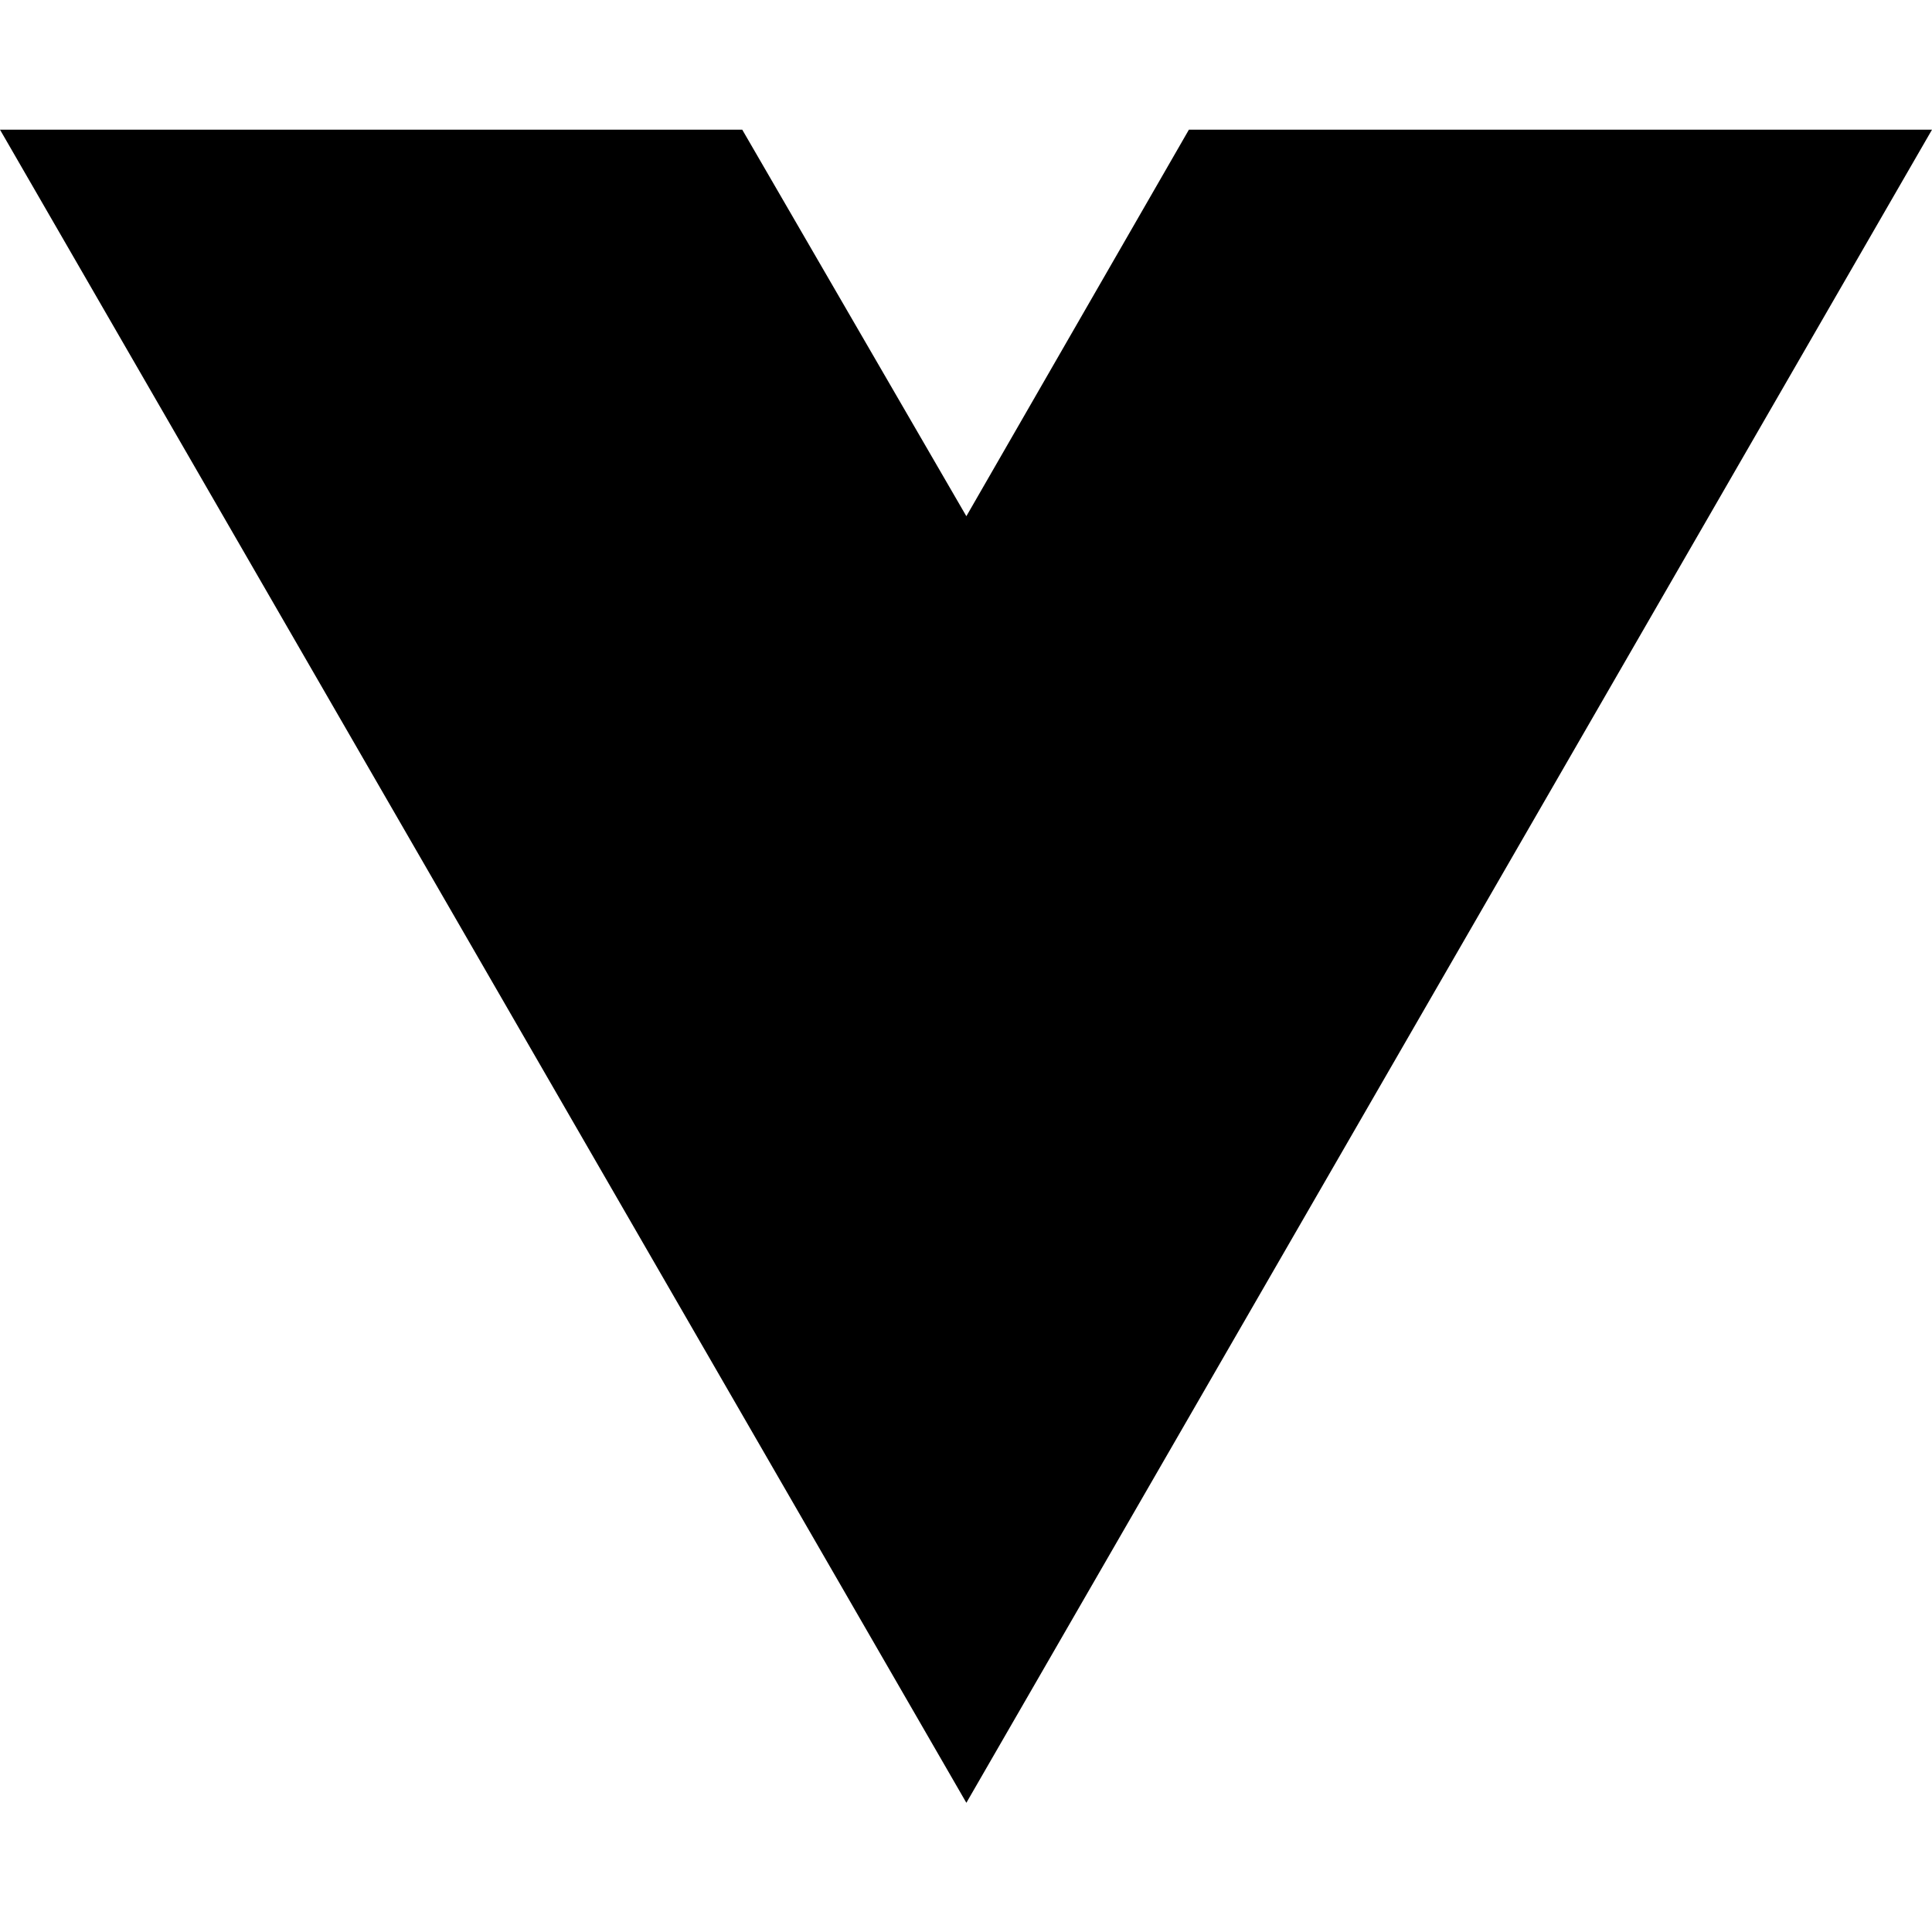
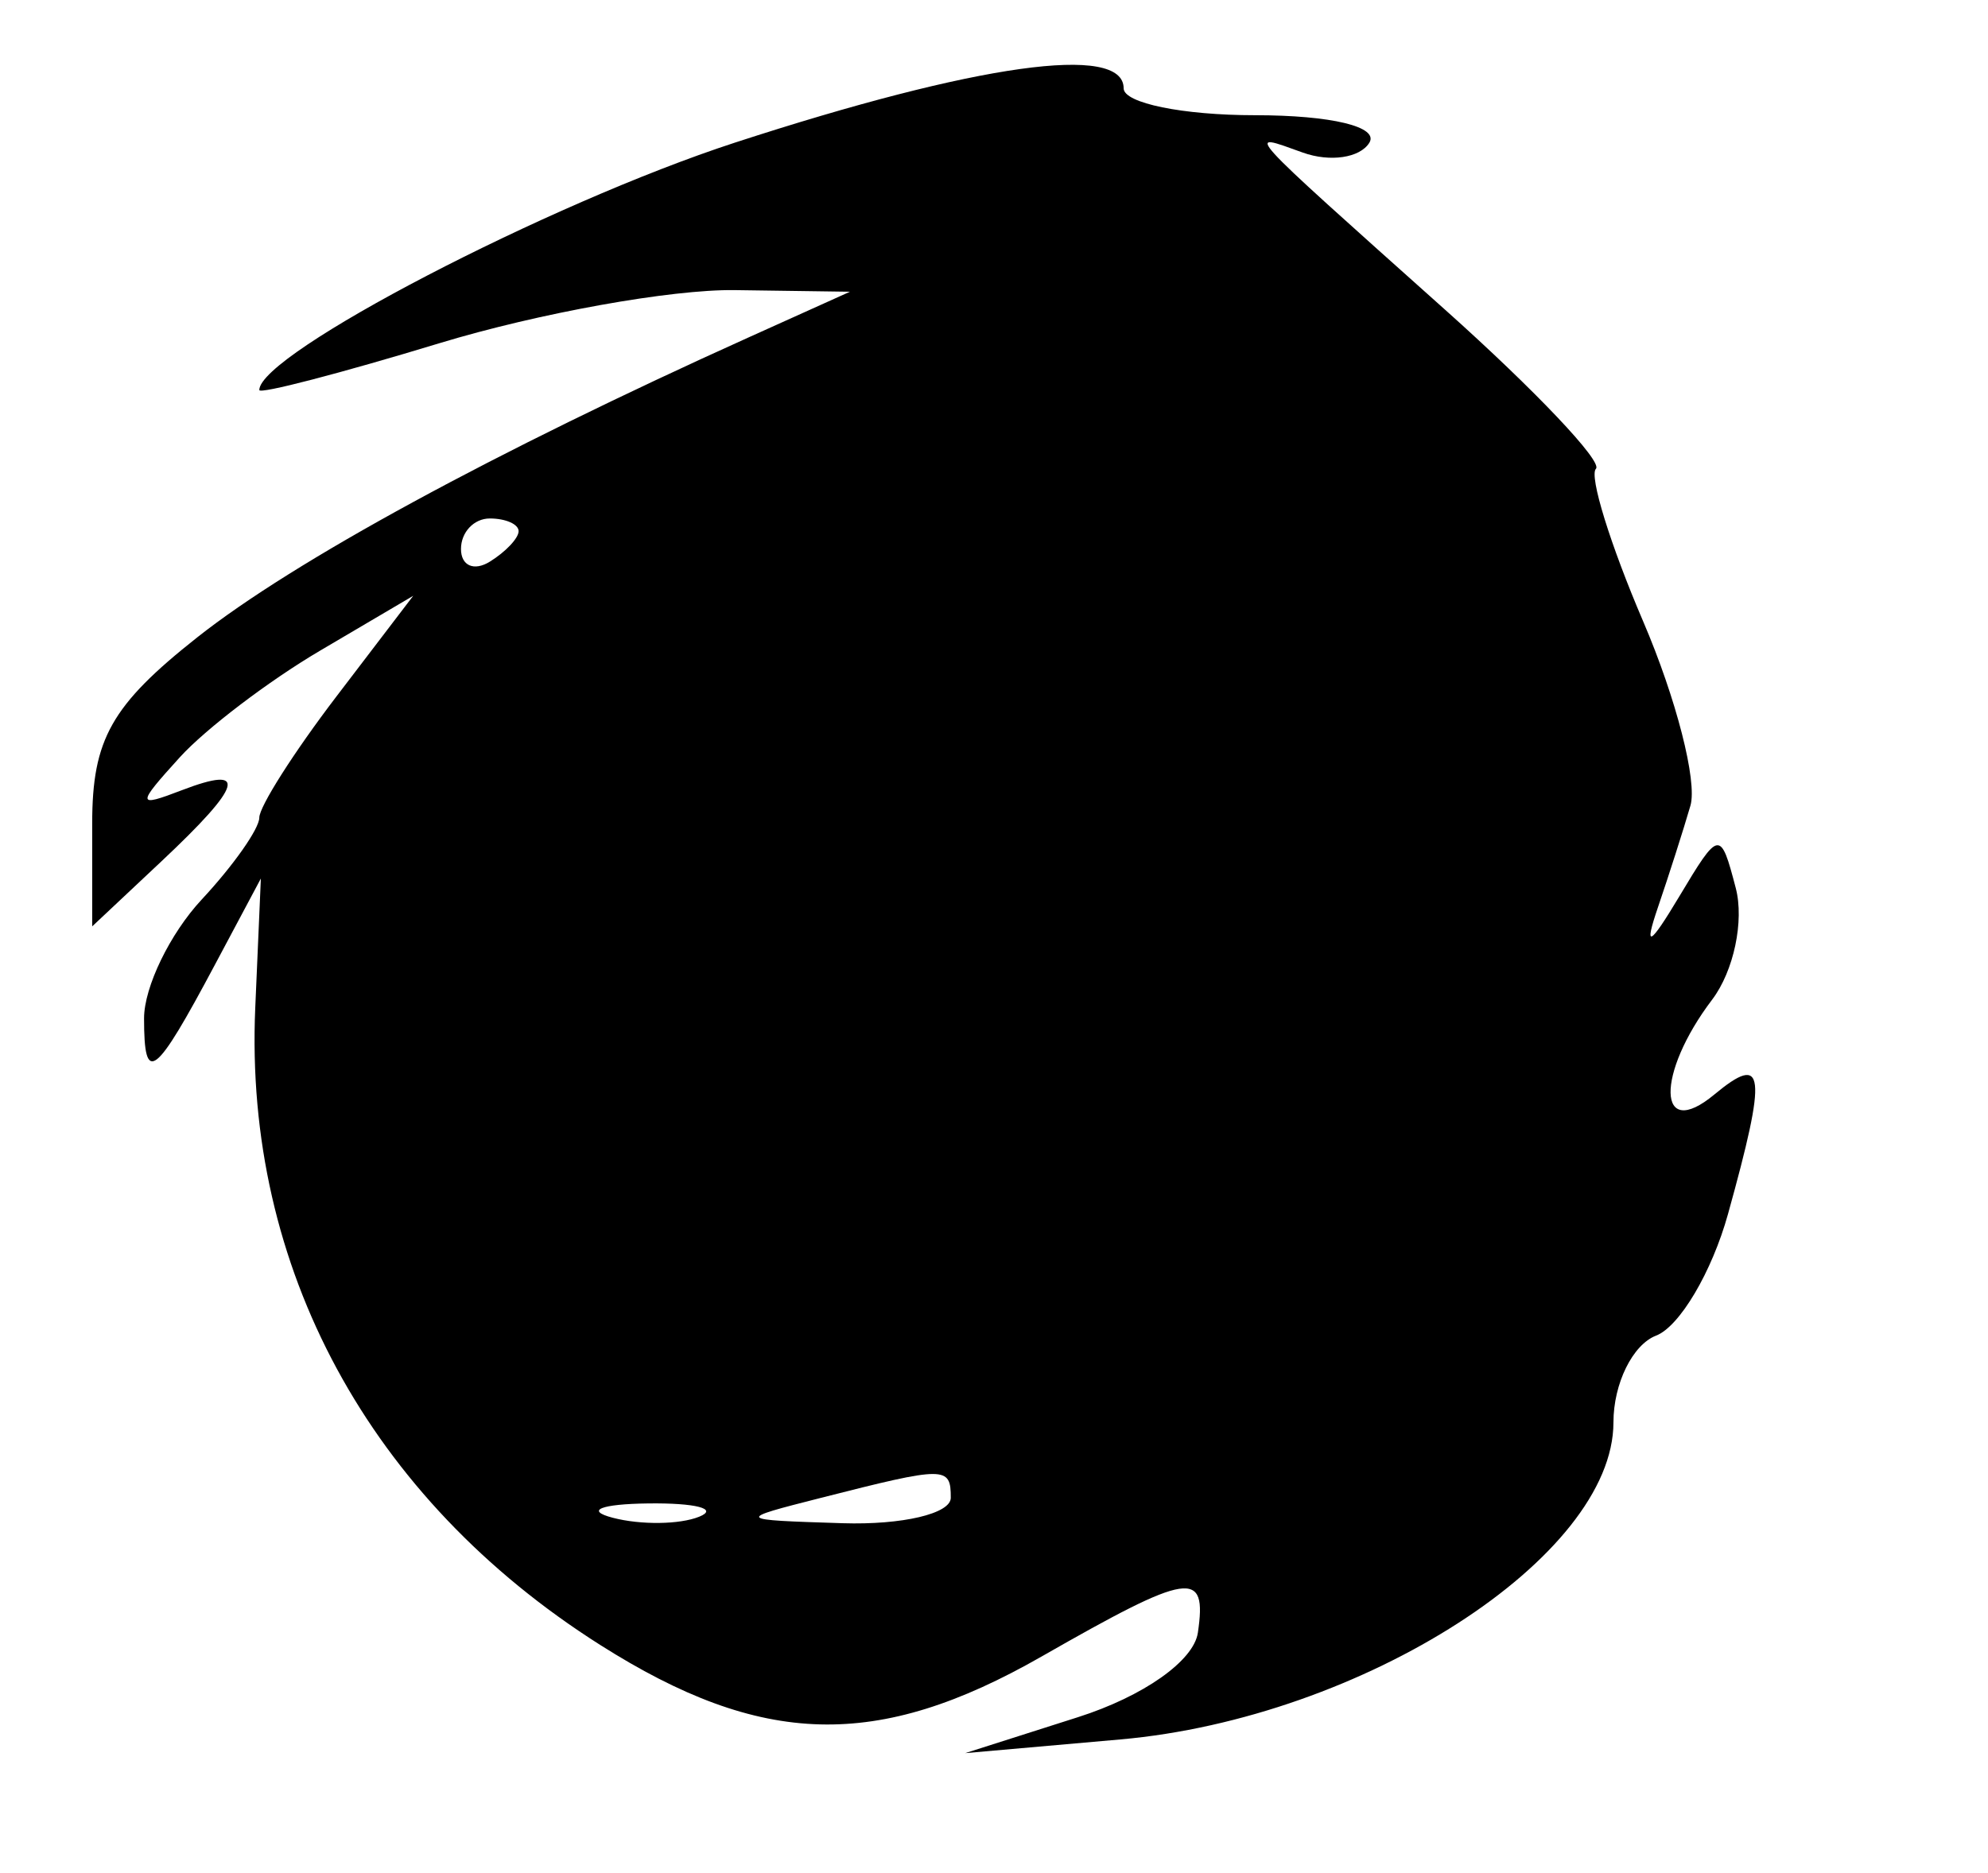
- <svg xmlns="http://www.w3.org/2000/svg" width="16" height="16" viewBox="0 0 16 16" fill="none">
-   <path d="M8.003 14.93L0 1.074H6.147L8.003 4.275L9.846 1.074H16L8.003 14.93Z" fill="black" />
+ <svg xmlns="http://www.w3.org/2000/svg" width="69" height="65" viewBox="0 0 69 65" version="1.1">
+   <path d="M 25.500 4.954 C 19.036 7.062, 9 12.284, 9 13.541 C 9 13.693, 11.813 12.961, 15.250 11.916 C 18.688 10.871, 23.300 10.041, 25.500 10.072 L 29.500 10.128 26 11.706 C 17.128 15.707, 10.199 19.477, 6.850 22.124 C 3.869 24.481, 3.200 25.665, 3.200 28.585 L 3.200 32.161 5.600 29.906 C 8.430 27.247, 8.631 26.544, 6.306 27.436 C 4.738 28.038, 4.733 27.953, 6.239 26.293 C 7.134 25.307, 9.323 23.642, 11.104 22.592 L 14.342 20.685 11.671 24.187 C 10.202 26.113, 9 28.003, 9 28.386 C 9 28.770, 8.100 30.050, 7 31.230 C 5.900 32.411, 5 34.267, 5 35.355 C 5 37.702, 5.368 37.422, 7.470 33.473 L 9.054 30.500 8.859 35 C 8.471 44, 12.815 52.024, 20.827 57.105 C 26.441 60.666, 30.446 60.772, 36.148 57.512 C 41.313 54.559, 41.901 54.469, 41.576 56.684 C 41.432 57.661, 39.687 58.891, 37.414 59.616 L 33.500 60.864 38.882 60.389 C 47.297 59.647, 56 54.050, 56 49.380 C 56 48.036, 56.666 46.682, 57.480 46.369 C 58.295 46.057, 59.417 44.158, 59.975 42.151 C 61.342 37.227, 61.263 36.537, 59.500 38 C 57.516 39.646, 57.463 37.291, 59.426 34.704 C 60.175 33.715, 60.544 31.973, 60.245 30.830 C 59.714 28.799, 59.671 28.806, 58.282 31.127 C 57.250 32.851, 57.048 32.953, 57.544 31.500 C 57.920 30.400, 58.427 28.812, 58.672 27.970 C 58.917 27.129, 58.180 24.253, 57.034 21.579 C 55.888 18.905, 55.149 16.518, 55.392 16.274 C 55.636 16.031, 53.285 13.550, 50.168 10.763 C 42.975 4.330, 43.194 4.572, 45.218 5.297 C 46.163 5.636, 47.202 5.482, 47.527 4.956 C 47.870 4.401, 46.205 4, 43.559 4 C 41.052 4, 39 3.580, 39 3.067 C 39 1.502, 33.909 2.214, 25.500 4.954 M 16 19.059 C 16 19.641, 16.450 19.840, 17 19.500 C 17.550 19.160, 18 18.684, 18 18.441 C 18 18.198, 17.550 18, 17 18 C 16.450 18, 16 18.477, 16 19.059 M 28.500 52 C 25.514 52.760, 25.518 52.764, 29.250 52.882 C 31.313 52.947, 33 52.550, 33 52 C 33 50.898, 32.830 50.898, 28.500 52 M 21.269 52.693 C 22.242 52.947, 23.592 52.930, 24.269 52.656 C 24.946 52.382, 24.150 52.175, 22.500 52.195 C 20.850 52.215, 20.296 52.439, 21.269 52.693" stroke="none" fill="black" fill-rule="evenodd" />
</svg>
